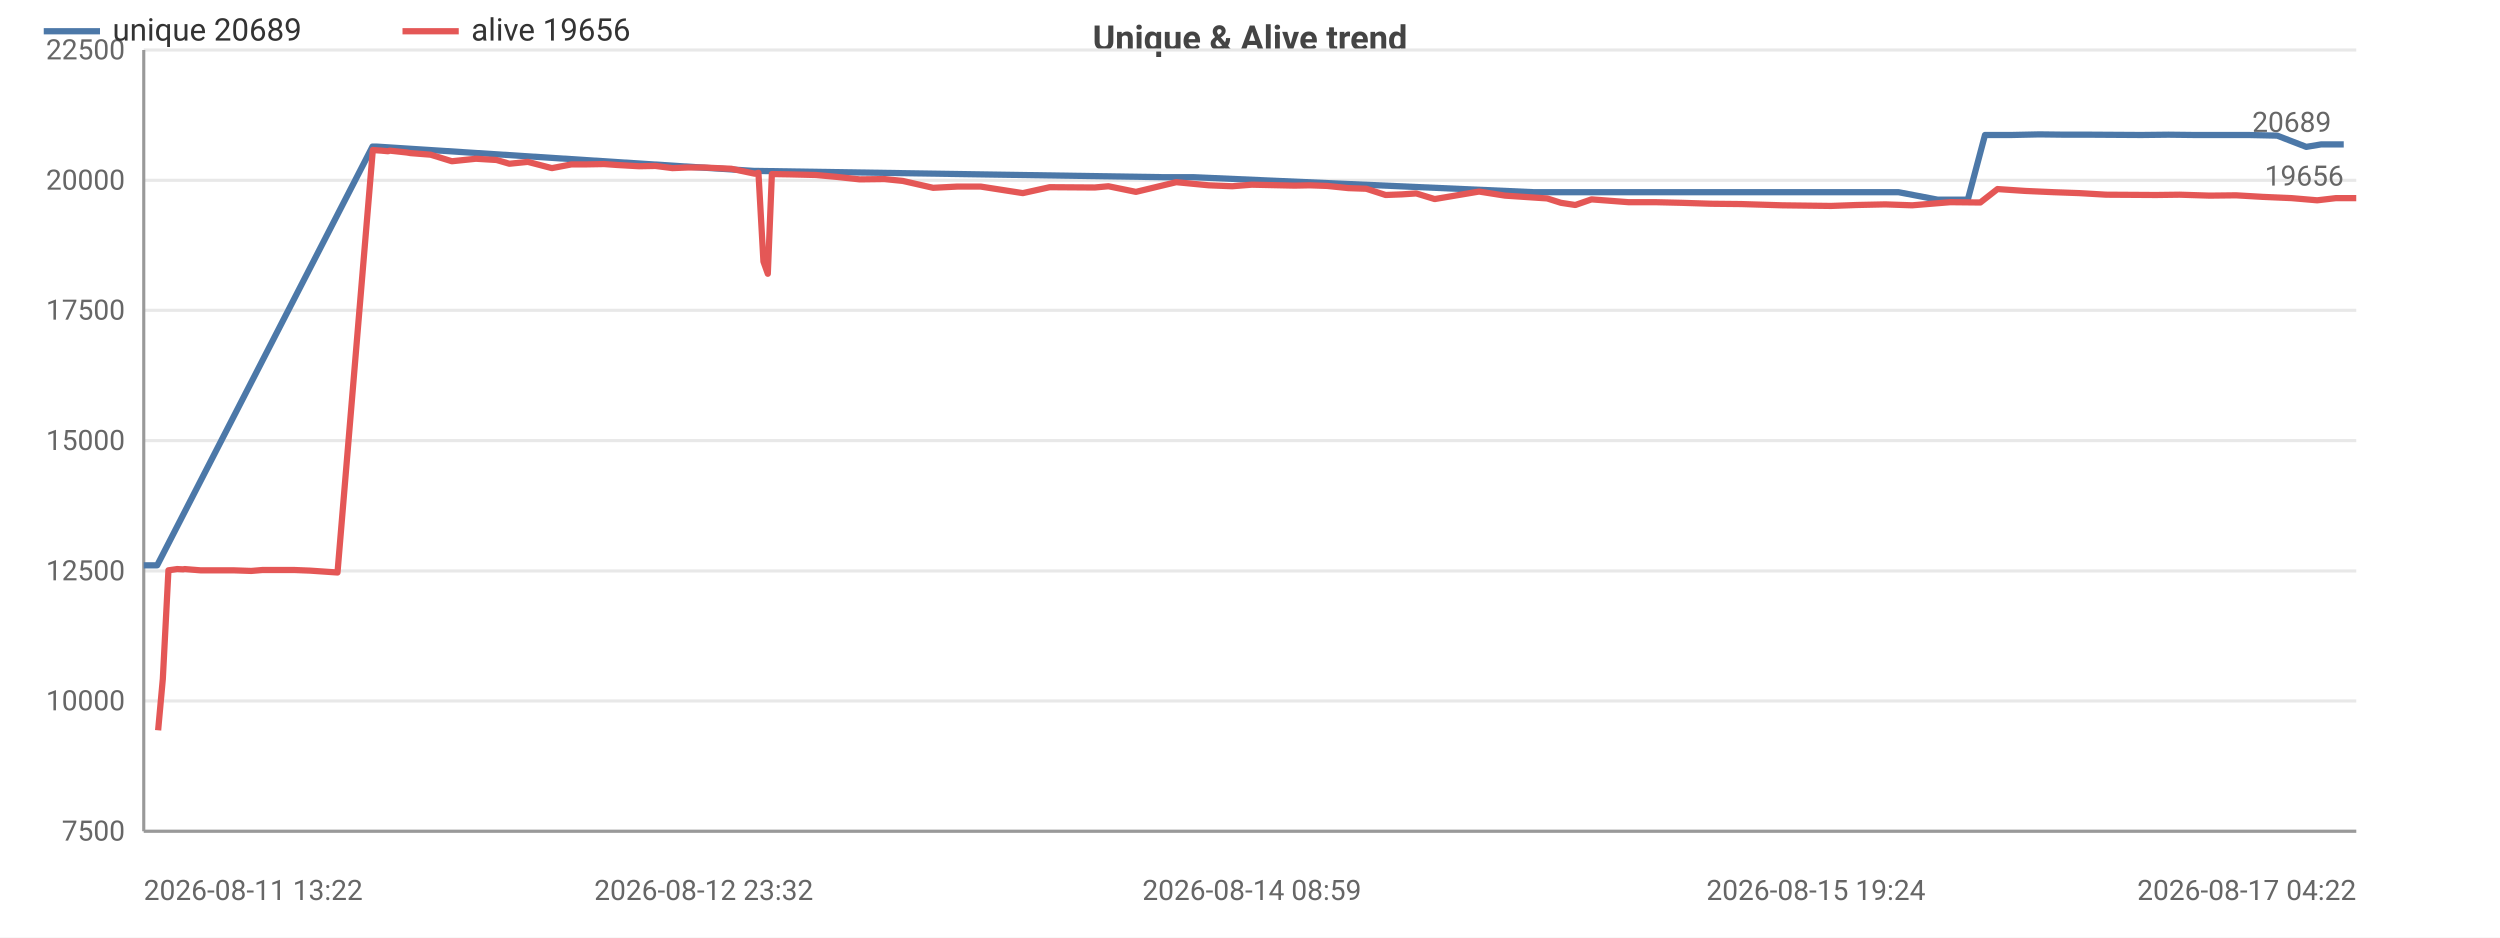
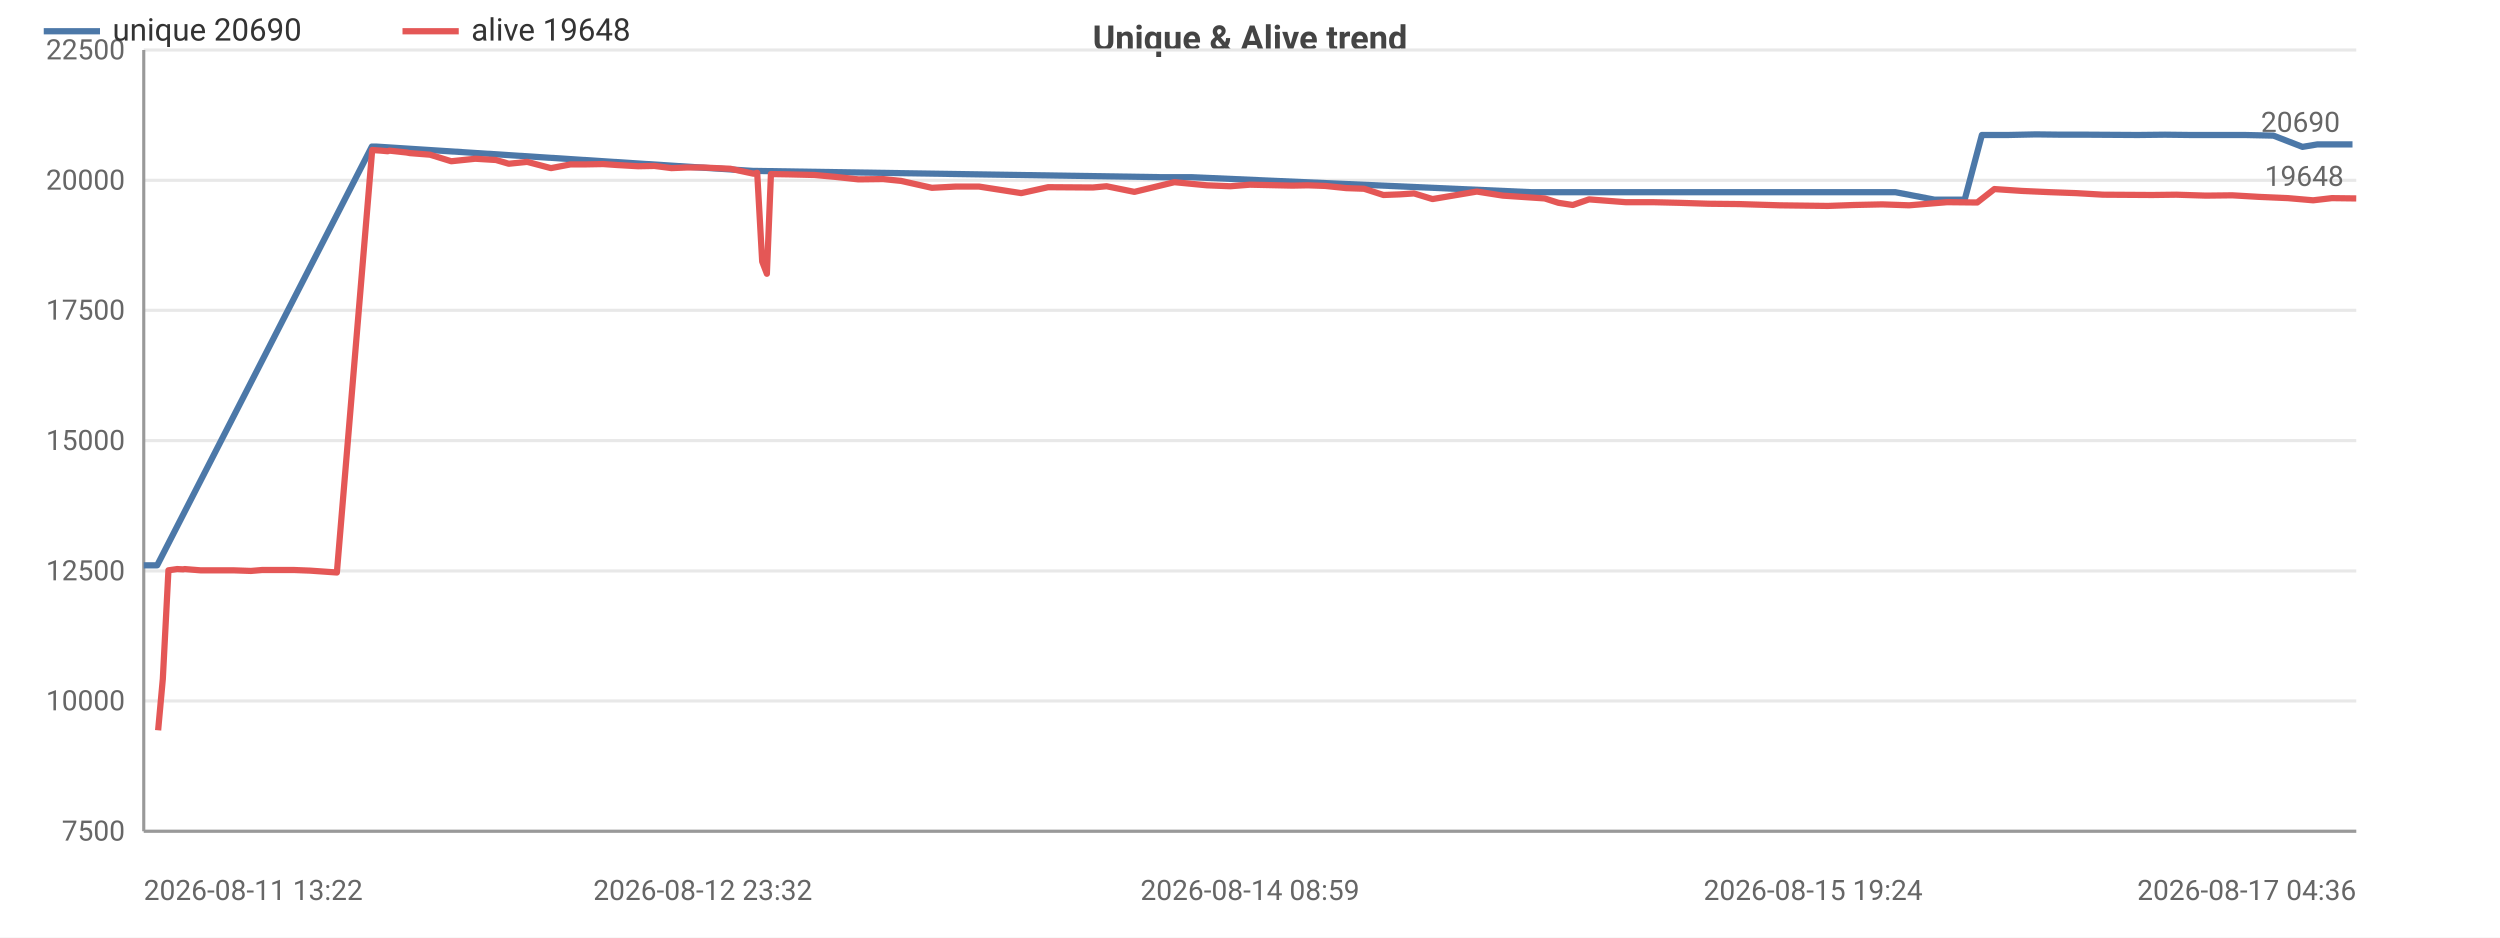
<svg xmlns="http://www.w3.org/2000/svg" width="800" height="300" viewBox="0 0 800 300">
  <rect width="800" height="300" fill="#ffffff" />
  <style>text{font-family:system-ui,-apple-system,'Segoe UI',Roboto,sans-serif}.g{stroke:#e8e8e8;stroke-width:1}.a{stroke:#999;stroke-width:1}.t{font-size:9px;fill:#666}.m{font-size:9px;text-anchor:middle;fill:#666}.e{font-size:9px;text-anchor:end;fill:#666}.l{font-size:10px;fill:#333}.tt{font-size:11px;font-weight:600;text-anchor:middle;fill:#444}</style>
  <text class="tt" x="400.0" y="16">Unique &amp; Alive trend</text>
  <line class="g" x1="46" y1="266" x2="754" y2="266" />
  <text class="e" x="40" y="269">7500</text>
  <line class="g" x1="46" y1="224.3" x2="754" y2="224.3" />
  <text class="e" x="40" y="227.3">10000</text>
  <line class="g" x1="46" y1="182.7" x2="754" y2="182.7" />
  <text class="e" x="40" y="185.7">12500</text>
  <line class="g" x1="46" y1="141" x2="754" y2="141" />
  <text class="e" x="40" y="144">15000</text>
  <line class="g" x1="46" y1="99.3" x2="754" y2="99.3" />
  <text class="e" x="40" y="102.3">17500</text>
  <line class="g" x1="46" y1="57.7" x2="754" y2="57.7" />
  <text class="e" x="40" y="60.7">20000</text>
  <line class="g" x1="46" y1="16" x2="754" y2="16" />
  <text class="e" x="40" y="19">22500</text>
  <line class="a" x1="46" y1="16" x2="46" y2="266" />
  <line class="a" x1="46" y1="266" x2="754" y2="266" />
-   <polyline fill="none" stroke="#4c78a8" stroke-width="2" stroke-linejoin="round" points="46,180.9 50.3,180.9 119.2,46.9 120.4,46.9 241.4,54.7 242.5,54.7 372.2,56.7 381.9,56.7 490.8,61.5 496.0,61.5 581.1,61.5 590.6,61.5 598.6,61.5 607.5,61.5 620.1,63.9 629.7,63.9 635.2,43.2 643.6,43.2 652.6,43.0 660.8,43.1 669.3,43.1 685.2,43.2 693.9,43.1 702.3,43.2 711.9,43.2 719.6,43.2 728.7,43.4 738.0,47 742.8,46.2 750.0,46.2" />
+   <polyline fill="none" stroke="#4c78a8" stroke-width="2" stroke-linejoin="round" points="46,180.9 50.3,180.9 119.0,46.9 120.3,46.9 241.1,54.7 242.1,54.7 371.6,56.7 381.3,56.7 490.0,61.5 495.2,61.5 580.2,61.5 589.7,61.5 597.7,61.5 606.5,61.5 619.1,63.9 628.7,63.9 634.2,43.2 642.5,43.2 651.5,43.0 659.8,43.1 668.2,43.1 684.1,43.2 692.8,43.1 701.1,43.2 710.7,43.2 718.4,43.2 727.5,43.4 736.8,47 741.6,46.2 752.8,46.2" />
  <circle cx="46" cy="180.9" r="4" fill="transparent" />
-   <circle cx="119.2" cy="46.9" r="4" fill="transparent" />
-   <circle cx="120.4" cy="46.9" r="4" fill="transparent" />
-   <circle cx="242.5" cy="54.7" r="4" fill="transparent" />
-   <circle cx="372.2" cy="56.7" r="4" fill="transparent" />
-   <circle cx="490.8" cy="61.5" r="4" fill="transparent" />
-   <circle cx="496.0" cy="61.5" r="4" fill="transparent" />
-   <circle cx="590.6" cy="61.5" r="4" fill="transparent" />
-   <circle cx="598.6" cy="61.5" r="4" fill="transparent" />
-   <circle cx="620.1" cy="63.9" r="4" fill="transparent" />
-   <circle cx="629.7" cy="63.9" r="4" fill="transparent" />
-   <circle cx="643.6" cy="43.2" r="4" fill="transparent" />
-   <circle cx="652.6" cy="43.0" r="4" fill="transparent" />
-   <circle cx="669.3" cy="43.1" r="4" fill="transparent" />
-   <circle cx="685.2" cy="43.2" r="4" fill="transparent" />
-   <circle cx="702.3" cy="43.2" r="4" fill="transparent" />
-   <circle cx="711.9" cy="43.2" r="4" fill="transparent" />
-   <circle cx="728.7" cy="43.4" r="4" fill="transparent" />
-   <circle cx="738.0" cy="47" r="4" fill="transparent" />
-   <circle cx="750.0" cy="46.2" r="4" fill="transparent" />
-   <text class="t" x="746.0" y="42.2" text-anchor="end" fill="#4c78a8">20689</text>
-   <polyline fill="none" stroke="#e45756" stroke-width="2" stroke-linejoin="round" points="50.6,233.7 52.1,217.3 53.9,182.5 56.7,182.1 58.6,182.2 59.1,182.1 64.1,182.5 69.5,182.5 74.6,182.5 80.4,182.7 84.0,182.4 89.3,182.4 94.2,182.4 99.2,182.6 108.0,183.2 119.3,48.0 120.5,48.1 122.0,48.2 124.2,48.4 124.7,48.2 130.2,48.8 131.4,49.0 137.8,49.5 144.6,51.6 152.3,50.8 158.9,51.2 163.0,52.4 168.9,51.8 176.6,53.8 182.9,52.6 187.9,52.6 193.3,52.5 197.5,52.8 204.5,53.2 209.7,53.1 215.2,53.8 220.0,53.6 225.2,53.6 234.0,54.0 241.6,55.6 242.7,55.3 244.3,83.7 245.7,87.6 247.0,55.7 252.8,55.8 261.1,56.0 267.7,56.6 275.1,57.4 283.0,57.3 288.9,57.9 298.6,60.1 306.4,59.7 313.8,59.7 327.3,61.8 335.9,59.9 350.3,60.0 354.7,59.6 363.5,61.4 376.4,58.3 386.8,59.3 394.3,59.6 400.6,59.1 414.3,59.4 419.1,59.3 424.7,59.5 431.5,60.2 437.2,60.4 443.4,62.4 448.6,62.2 453.2,61.9 459.1,63.7 473.3,61.3 481.6,62.6 495.1,63.5 499.5,64.9 504.1,65.6 509.3,63.8 521.1,64.7 529.7,64.7 538.1,64.9 547.6,65.2 557.2,65.3 570.3,65.7 585.9,65.9 594.1,65.6 603.3,65.4 611.9,65.7 624.1,64.7 633.7,64.8 639.2,60.5 648.1,61.1 657.1,61.5 665.4,61.8 674.0,62.3 689.9,62.4 697.5,62.3 707.1,62.6 715.5,62.5 724.1,63 733.3,63.4 741.5,64.1 747.5,63.4 754,63.4" />
+   <circle cx="119.0" cy="46.9" r="4" fill="transparent" />
+   <circle cx="120.3" cy="46.9" r="4" fill="transparent" />
+   <circle cx="242.1" cy="54.7" r="4" fill="transparent" />
+   <circle cx="371.6" cy="56.7" r="4" fill="transparent" />
+   <circle cx="490.0" cy="61.5" r="4" fill="transparent" />
+   <circle cx="495.2" cy="61.5" r="4" fill="transparent" />
+   <circle cx="589.7" cy="61.5" r="4" fill="transparent" />
+   <circle cx="597.7" cy="61.5" r="4" fill="transparent" />
+   <circle cx="619.1" cy="63.9" r="4" fill="transparent" />
+   <circle cx="628.7" cy="63.9" r="4" fill="transparent" />
+   <circle cx="642.5" cy="43.2" r="4" fill="transparent" />
+   <circle cx="651.5" cy="43.0" r="4" fill="transparent" />
+   <circle cx="668.2" cy="43.1" r="4" fill="transparent" />
+   <circle cx="684.1" cy="43.2" r="4" fill="transparent" />
+   <circle cx="701.1" cy="43.2" r="4" fill="transparent" />
+   <circle cx="710.7" cy="43.2" r="4" fill="transparent" />
+   <circle cx="727.5" cy="43.4" r="4" fill="transparent" />
+   <circle cx="736.8" cy="47" r="4" fill="transparent" />
+   <circle cx="752.8" cy="46.2" r="4" fill="transparent" />
+   <text class="t" x="748.8" y="42.2" text-anchor="end" fill="#4c78a8">20690</text>
+   <polyline fill="none" stroke="#e45756" stroke-width="2" stroke-linejoin="round" points="50.6,233.7 52.1,217.3 53.9,182.5 56.7,182.1 58.6,182.2 59.1,182.1 64.1,182.5 69.4,182.5 74.6,182.5 80.3,182.7 83.9,182.4 89.2,182.4 94.1,182.4 99.2,182.6 107.8,183.2 119.1,48.0 120.4,48.1 121.9,48.2 124.1,48.4 124.6,48.2 130.1,48.8 131.2,49.0 137.6,49.5 144.4,51.6 152.1,50.8 158.7,51.2 162.8,52.4 168.7,51.8 176.3,53.8 182.6,52.6 187.7,52.6 193.0,52.5 197.3,52.8 204.2,53.2 209.4,53.1 214.9,53.8 219.7,53.6 224.9,53.6 233.7,54.0 241.2,55.6 242.3,55.3 243.9,83.7 245.4,87.6 246.7,55.7 252.5,55.8 260.7,56.0 267.3,56.6 274.7,57.4 282.6,57.3 288.4,57.9 298.2,60.1 305.9,59.7 313.3,59.7 326.8,61.8 335.4,59.9 349.7,60.0 354.1,59.6 363.0,61.4 375.8,58.3 386.2,59.3 393.7,59.6 400.0,59.1 413.6,59.4 418.5,59.3 424.1,59.5 430.8,60.2 436.5,60.4 442.7,62.4 447.9,62.2 452.5,61.9 458.4,63.7 472.6,61.3 480.9,62.6 494.3,63.5 498.7,64.9 503.3,65.6 508.5,63.8 520.2,64.7 528.9,64.7 537.3,64.9 546.8,65.2 556.4,65.3 569.4,65.7 584.9,65.9 593.2,65.6 602.3,65.4 610.9,65.7 623.1,64.7 632.7,64.8 638.2,60.5 647.1,61.1 656.1,61.5 664.3,61.8 673.0,62.3 688.7,62.4 696.4,62.3 705.9,62.6 714.3,62.5 722.9,63 732.1,63.4 740.2,64.1 746.2,63.4 754,63.5" />
  <circle cx="50.6" cy="233.7" r="4" fill="transparent" />
  <circle cx="59.1" cy="182.1" r="4" fill="transparent" />
-   <circle cx="89.3" cy="182.4" r="4" fill="transparent" />
-   <circle cx="120.5" cy="48.1" r="4" fill="transparent" />
-   <circle cx="131.4" cy="49.0" r="4" fill="transparent" />
-   <circle cx="168.9" cy="51.8" r="4" fill="transparent" />
-   <circle cx="197.5" cy="52.8" r="4" fill="transparent" />
-   <circle cx="234.0" cy="54.0" r="4" fill="transparent" />
-   <circle cx="247.0" cy="55.7" r="4" fill="transparent" />
-   <circle cx="283.0" cy="57.3" r="4" fill="transparent" />
-   <circle cx="335.9" cy="59.9" r="4" fill="transparent" />
-   <circle cx="386.8" cy="59.3" r="4" fill="transparent" />
-   <circle cx="424.7" cy="59.5" r="4" fill="transparent" />
-   <circle cx="459.1" cy="63.7" r="4" fill="transparent" />
-   <circle cx="504.1" cy="65.6" r="4" fill="transparent" />
-   <circle cx="557.2" cy="65.3" r="4" fill="transparent" />
-   <circle cx="611.9" cy="65.7" r="4" fill="transparent" />
-   <circle cx="657.1" cy="61.5" r="4" fill="transparent" />
-   <circle cx="715.5" cy="62.5" r="4" fill="transparent" />
-   <circle cx="754" cy="63.4" r="4" fill="transparent" />
-   <text class="t" x="750" y="59.4" text-anchor="end" fill="#e45756">19656</text>
+   <circle cx="89.2" cy="182.4" r="4" fill="transparent" />
+   <circle cx="120.4" cy="48.1" r="4" fill="transparent" />
+   <circle cx="131.2" cy="49.0" r="4" fill="transparent" />
+   <circle cx="168.7" cy="51.8" r="4" fill="transparent" />
+   <circle cx="197.3" cy="52.8" r="4" fill="transparent" />
+   <circle cx="233.7" cy="54.0" r="4" fill="transparent" />
+   <circle cx="246.7" cy="55.7" r="4" fill="transparent" />
+   <circle cx="282.6" cy="57.3" r="4" fill="transparent" />
+   <circle cx="335.4" cy="59.9" r="4" fill="transparent" />
+   <circle cx="386.2" cy="59.3" r="4" fill="transparent" />
+   <circle cx="424.1" cy="59.5" r="4" fill="transparent" />
+   <circle cx="458.4" cy="63.7" r="4" fill="transparent" />
+   <circle cx="503.3" cy="65.6" r="4" fill="transparent" />
+   <circle cx="556.4" cy="65.3" r="4" fill="transparent" />
+   <circle cx="610.9" cy="65.7" r="4" fill="transparent" />
+   <circle cx="656.1" cy="61.5" r="4" fill="transparent" />
+   <circle cx="714.3" cy="62.5" r="4" fill="transparent" />
+   <circle cx="754" cy="63.5" r="4" fill="transparent" />
+   <text class="t" x="750" y="59.5" text-anchor="end" fill="#e45756">19648</text>
  <text class="t" x="46" y="288">2026-08-11 13:22</text>
-   <text class="m" x="225.2" y="288">2026-08-12 23:32</text>
-   <text class="m" x="400.6" y="288">2026-08-14 08:59</text>
-   <text class="m" x="581.1" y="288">2026-08-15 19:24</text>
-   <text class="e" x="754" y="288">2026-08-17 04:22</text>
+   <text class="m" x="224.9" y="288">2026-08-12 23:32</text>
+   <text class="m" x="400.0" y="288">2026-08-14 08:59</text>
+   <text class="m" x="580.2" y="288">2026-08-15 19:24</text>
+   <text class="e" x="754" y="288">2026-08-17 04:36</text>
  <line x1="14" y1="10" x2="32" y2="10" stroke="#4c78a8" stroke-width="2" />
-   <text class="l" x="36" y="13">unique 20689</text>
+   <text class="l" x="36" y="13">unique 20690</text>
  <line x1="128.8" y1="10" x2="146.8" y2="10" stroke="#e45756" stroke-width="2" />
-   <text class="l" x="150.8" y="13">alive 19656</text>
+   <text class="l" x="150.8" y="13">alive 19648</text>
</svg>
